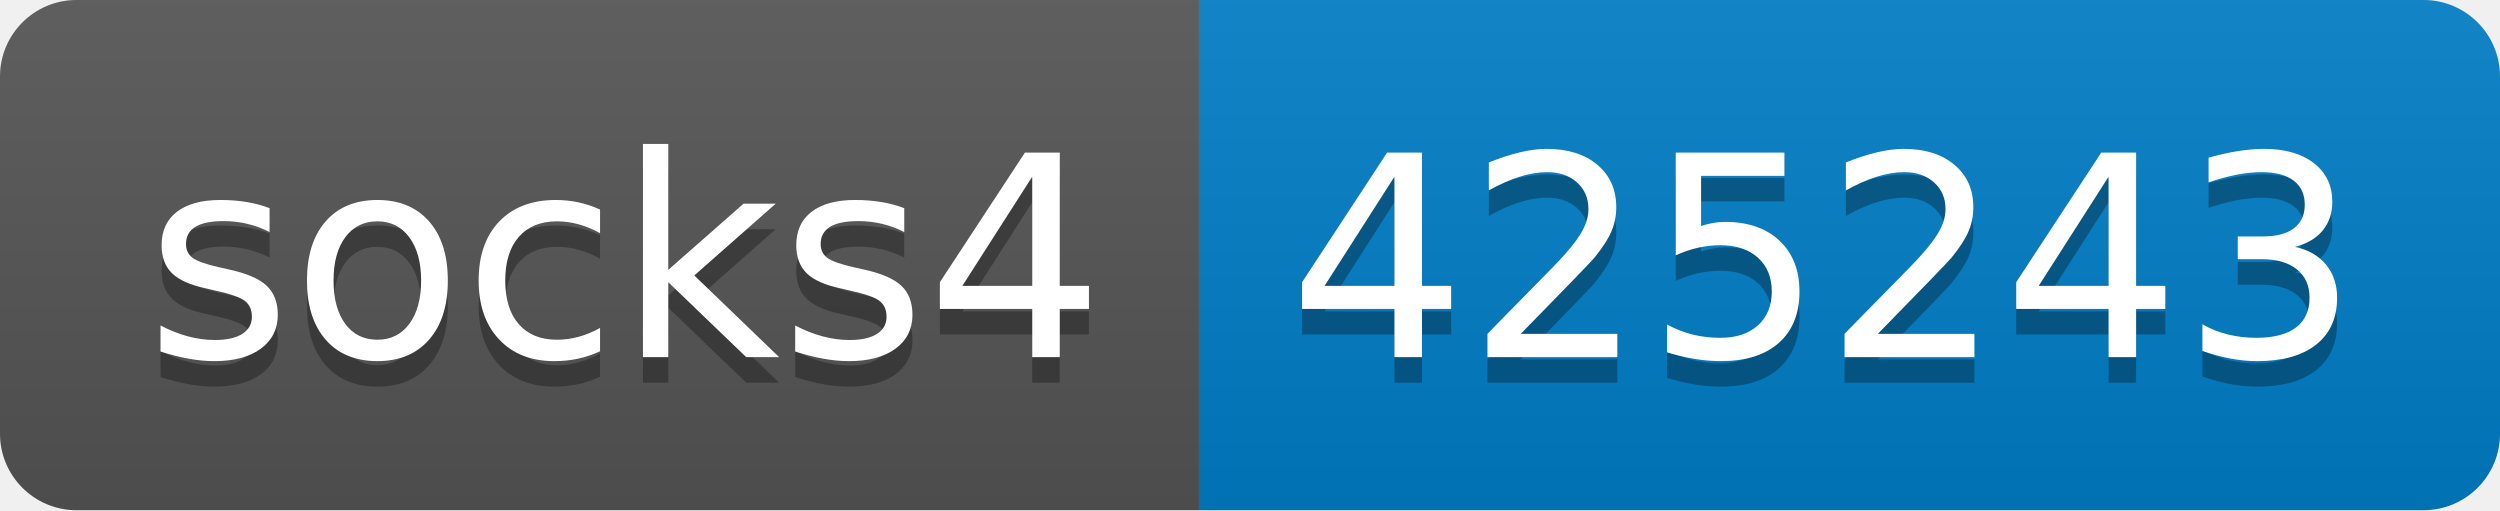
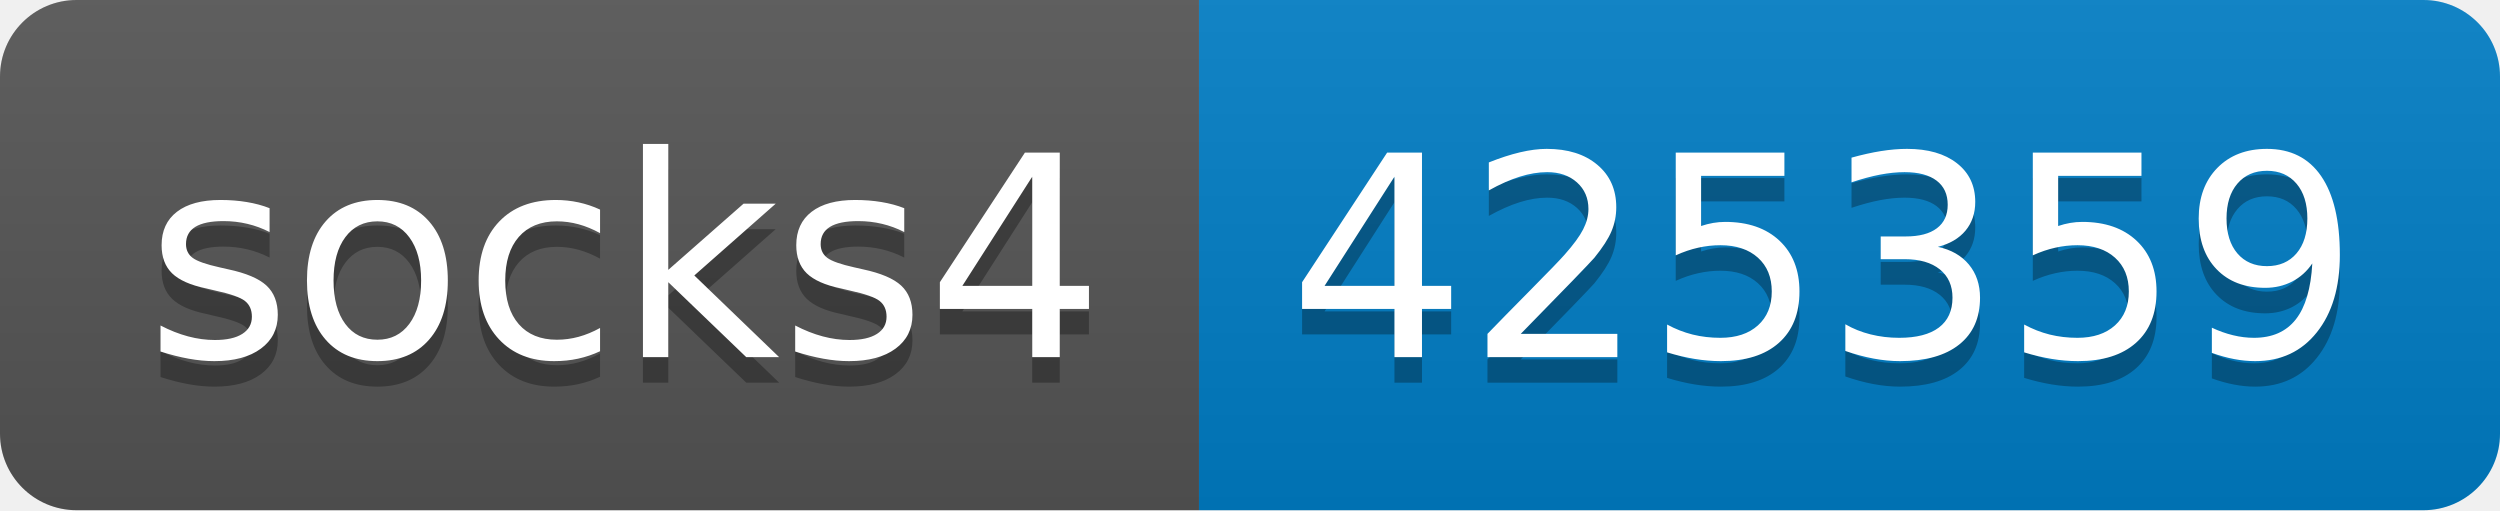
- <svg xmlns="http://www.w3.org/2000/svg" width="98" height="20" role="img" aria-label="socks4: 425243">
+ <svg xmlns="http://www.w3.org/2000/svg" width="98" height="20" role="img" aria-label="socks4: 425359">
  <linearGradient id="s" x2="0" y2="100%">
    <stop offset="0" stop-color="#bbb" stop-opacity=".1" />
    <stop offset="1" stop-opacity=".1" />
  </linearGradient>
  <clipPath id="r">
    <rect width="98" height="20" rx="3" fill="#fff" />
  </clipPath>
  <g clip-path="url(#r)">
    <rect width="47" height="20" fill="#555" />
    <rect x="47" width="51" height="20" fill="#007ec6" />
    <rect width="98" height="20" fill="url(#s)" />
  </g>
  <g fill="#fff" text-anchor="middle" font-family="Verdana,Geneva,DejaVu Sans,sans-serif" text-rendering="geometricPrecision" font-size="110">
    <text aria-hidden="true" x="245" y="150" fill="#010101" fill-opacity=".3" transform="scale(.1)" textLength="370">socks4</text>
    <text x="245" y="140" transform="scale(.1)" fill="#fff" textLength="370">socks4</text>
-     <text aria-hidden="true" x="715" y="150" fill="#010101" fill-opacity=".3" transform="scale(.1)" textLength="410">425243</text>
-     <text x="715" y="140" transform="scale(.1)" fill="#fff" textLength="410">425243</text>
+     <text aria-hidden="true" x="715" y="150" fill="#010101" fill-opacity=".3" transform="scale(.1)" textLength="410">425359</text>
+     <text x="715" y="140" transform="scale(.1)" fill="#fff" textLength="410">425359</text>
  </g>
</svg>
